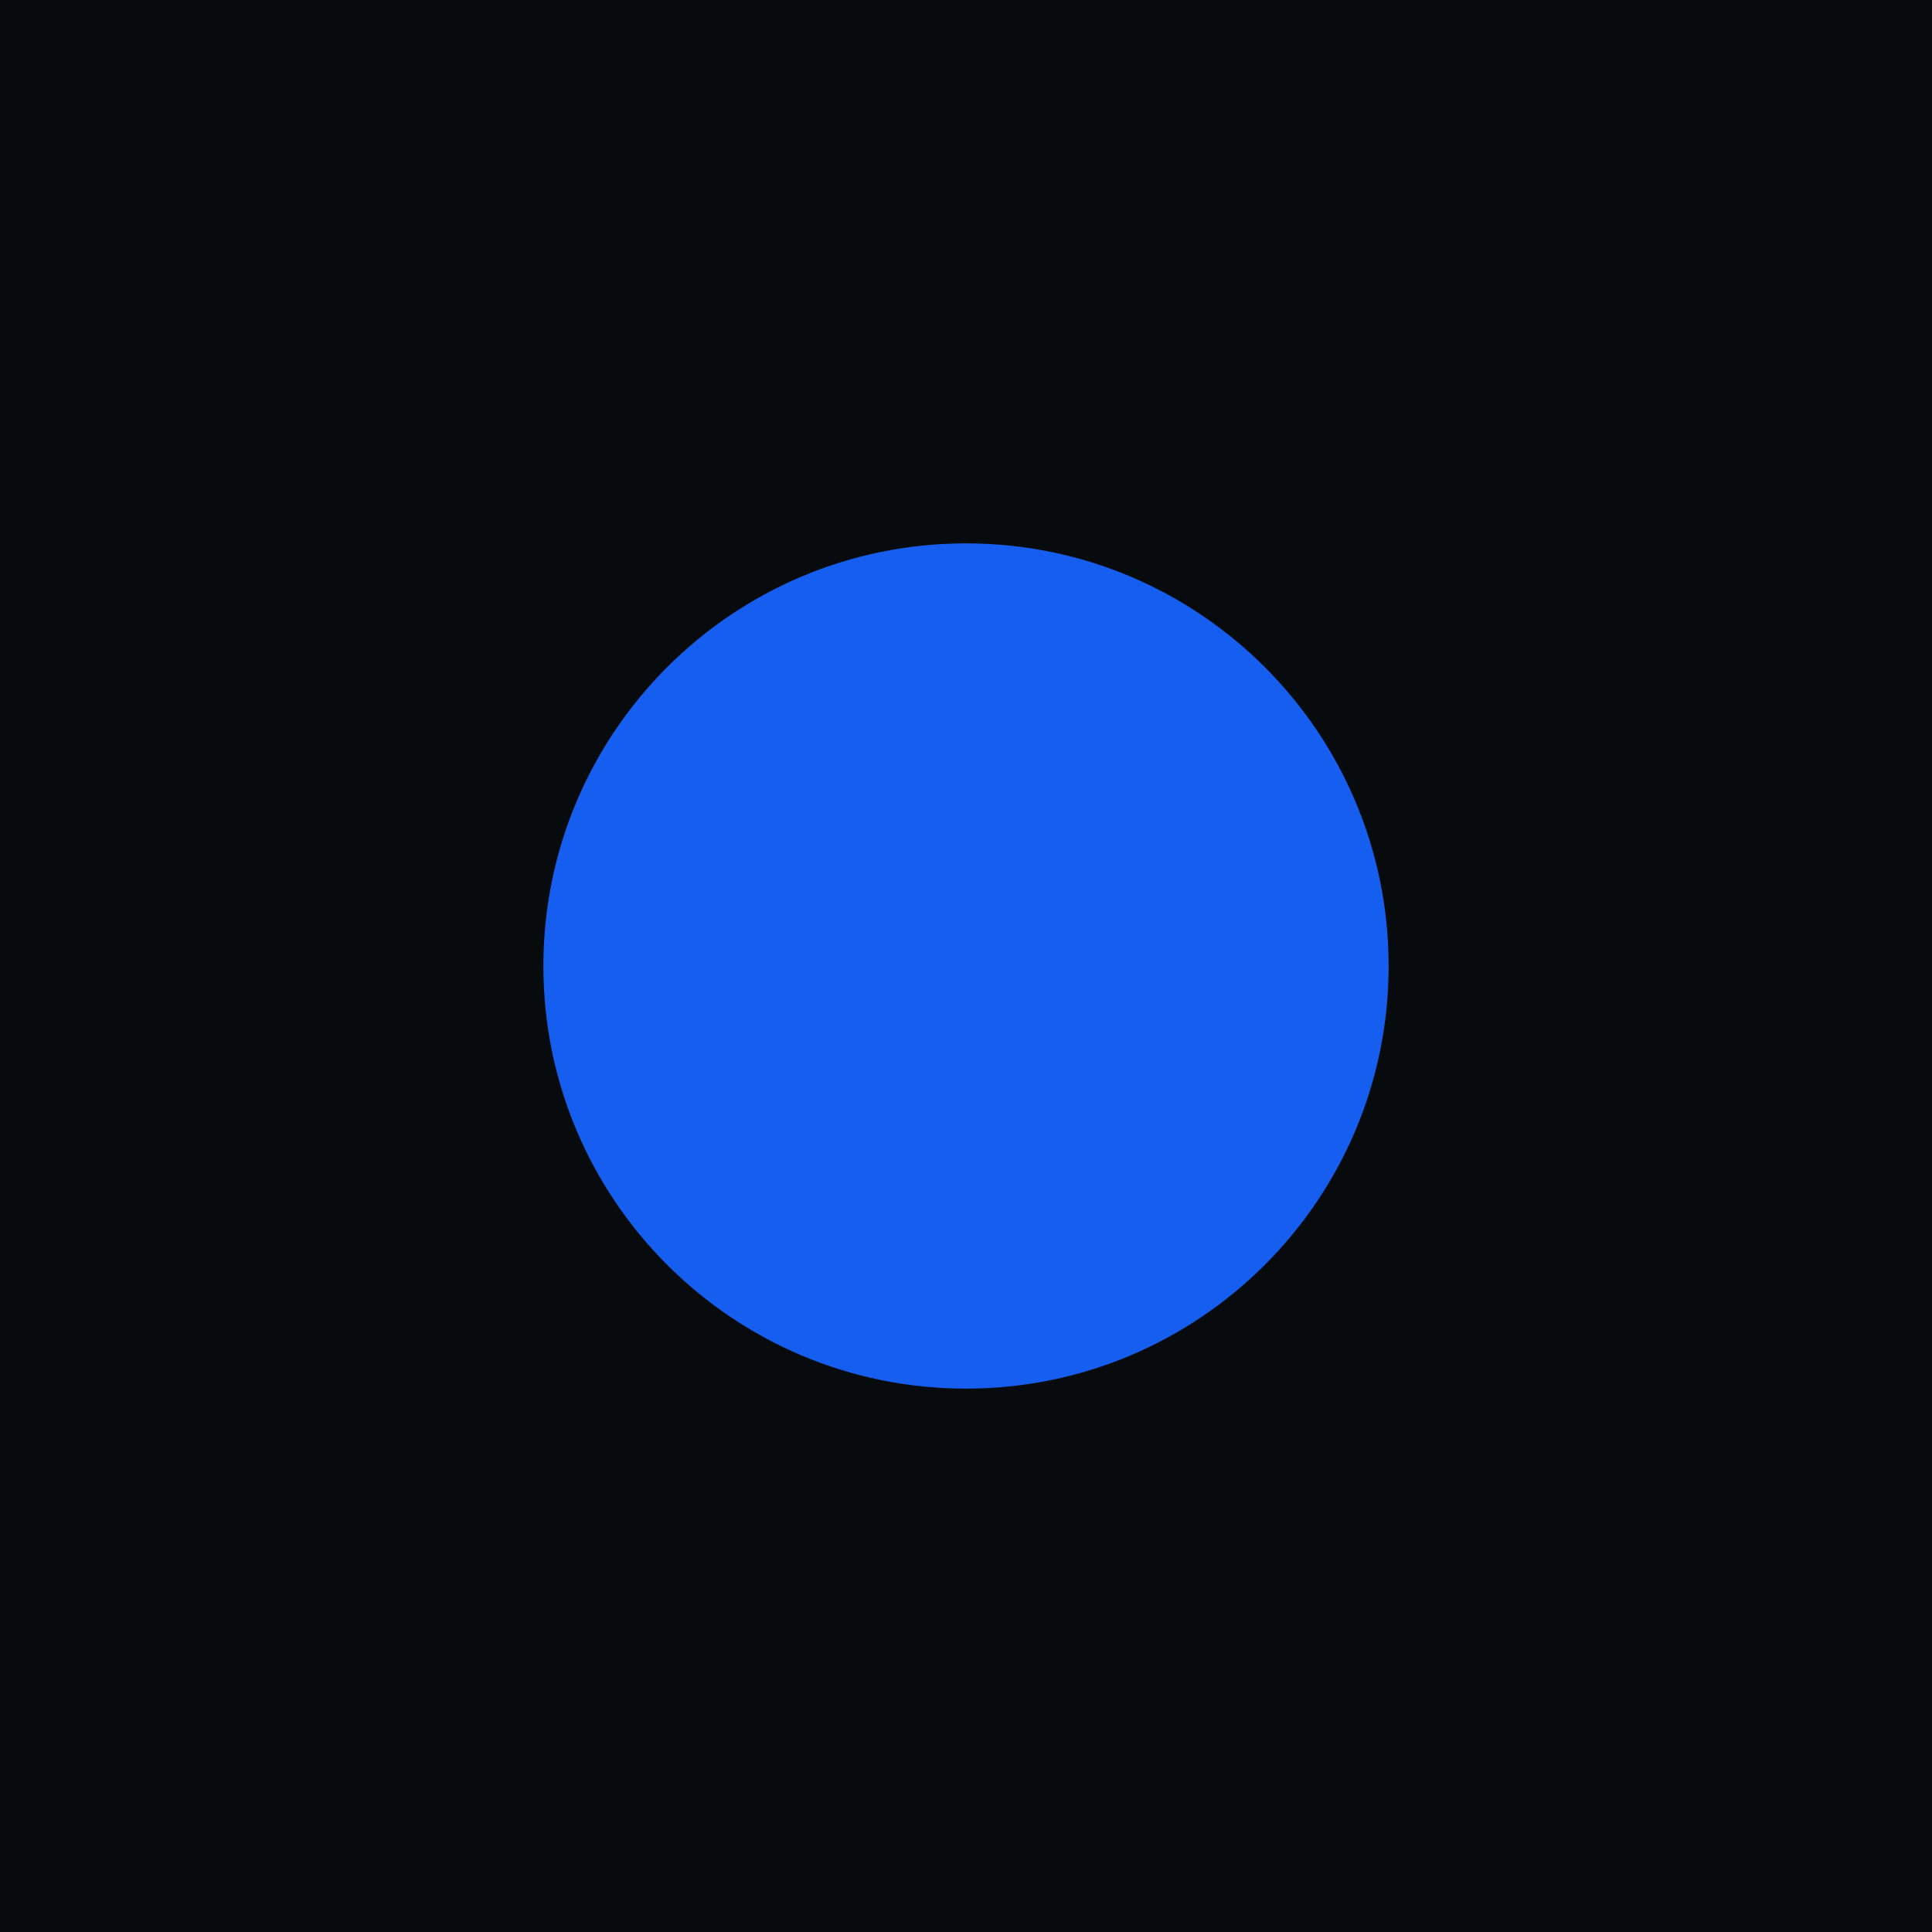
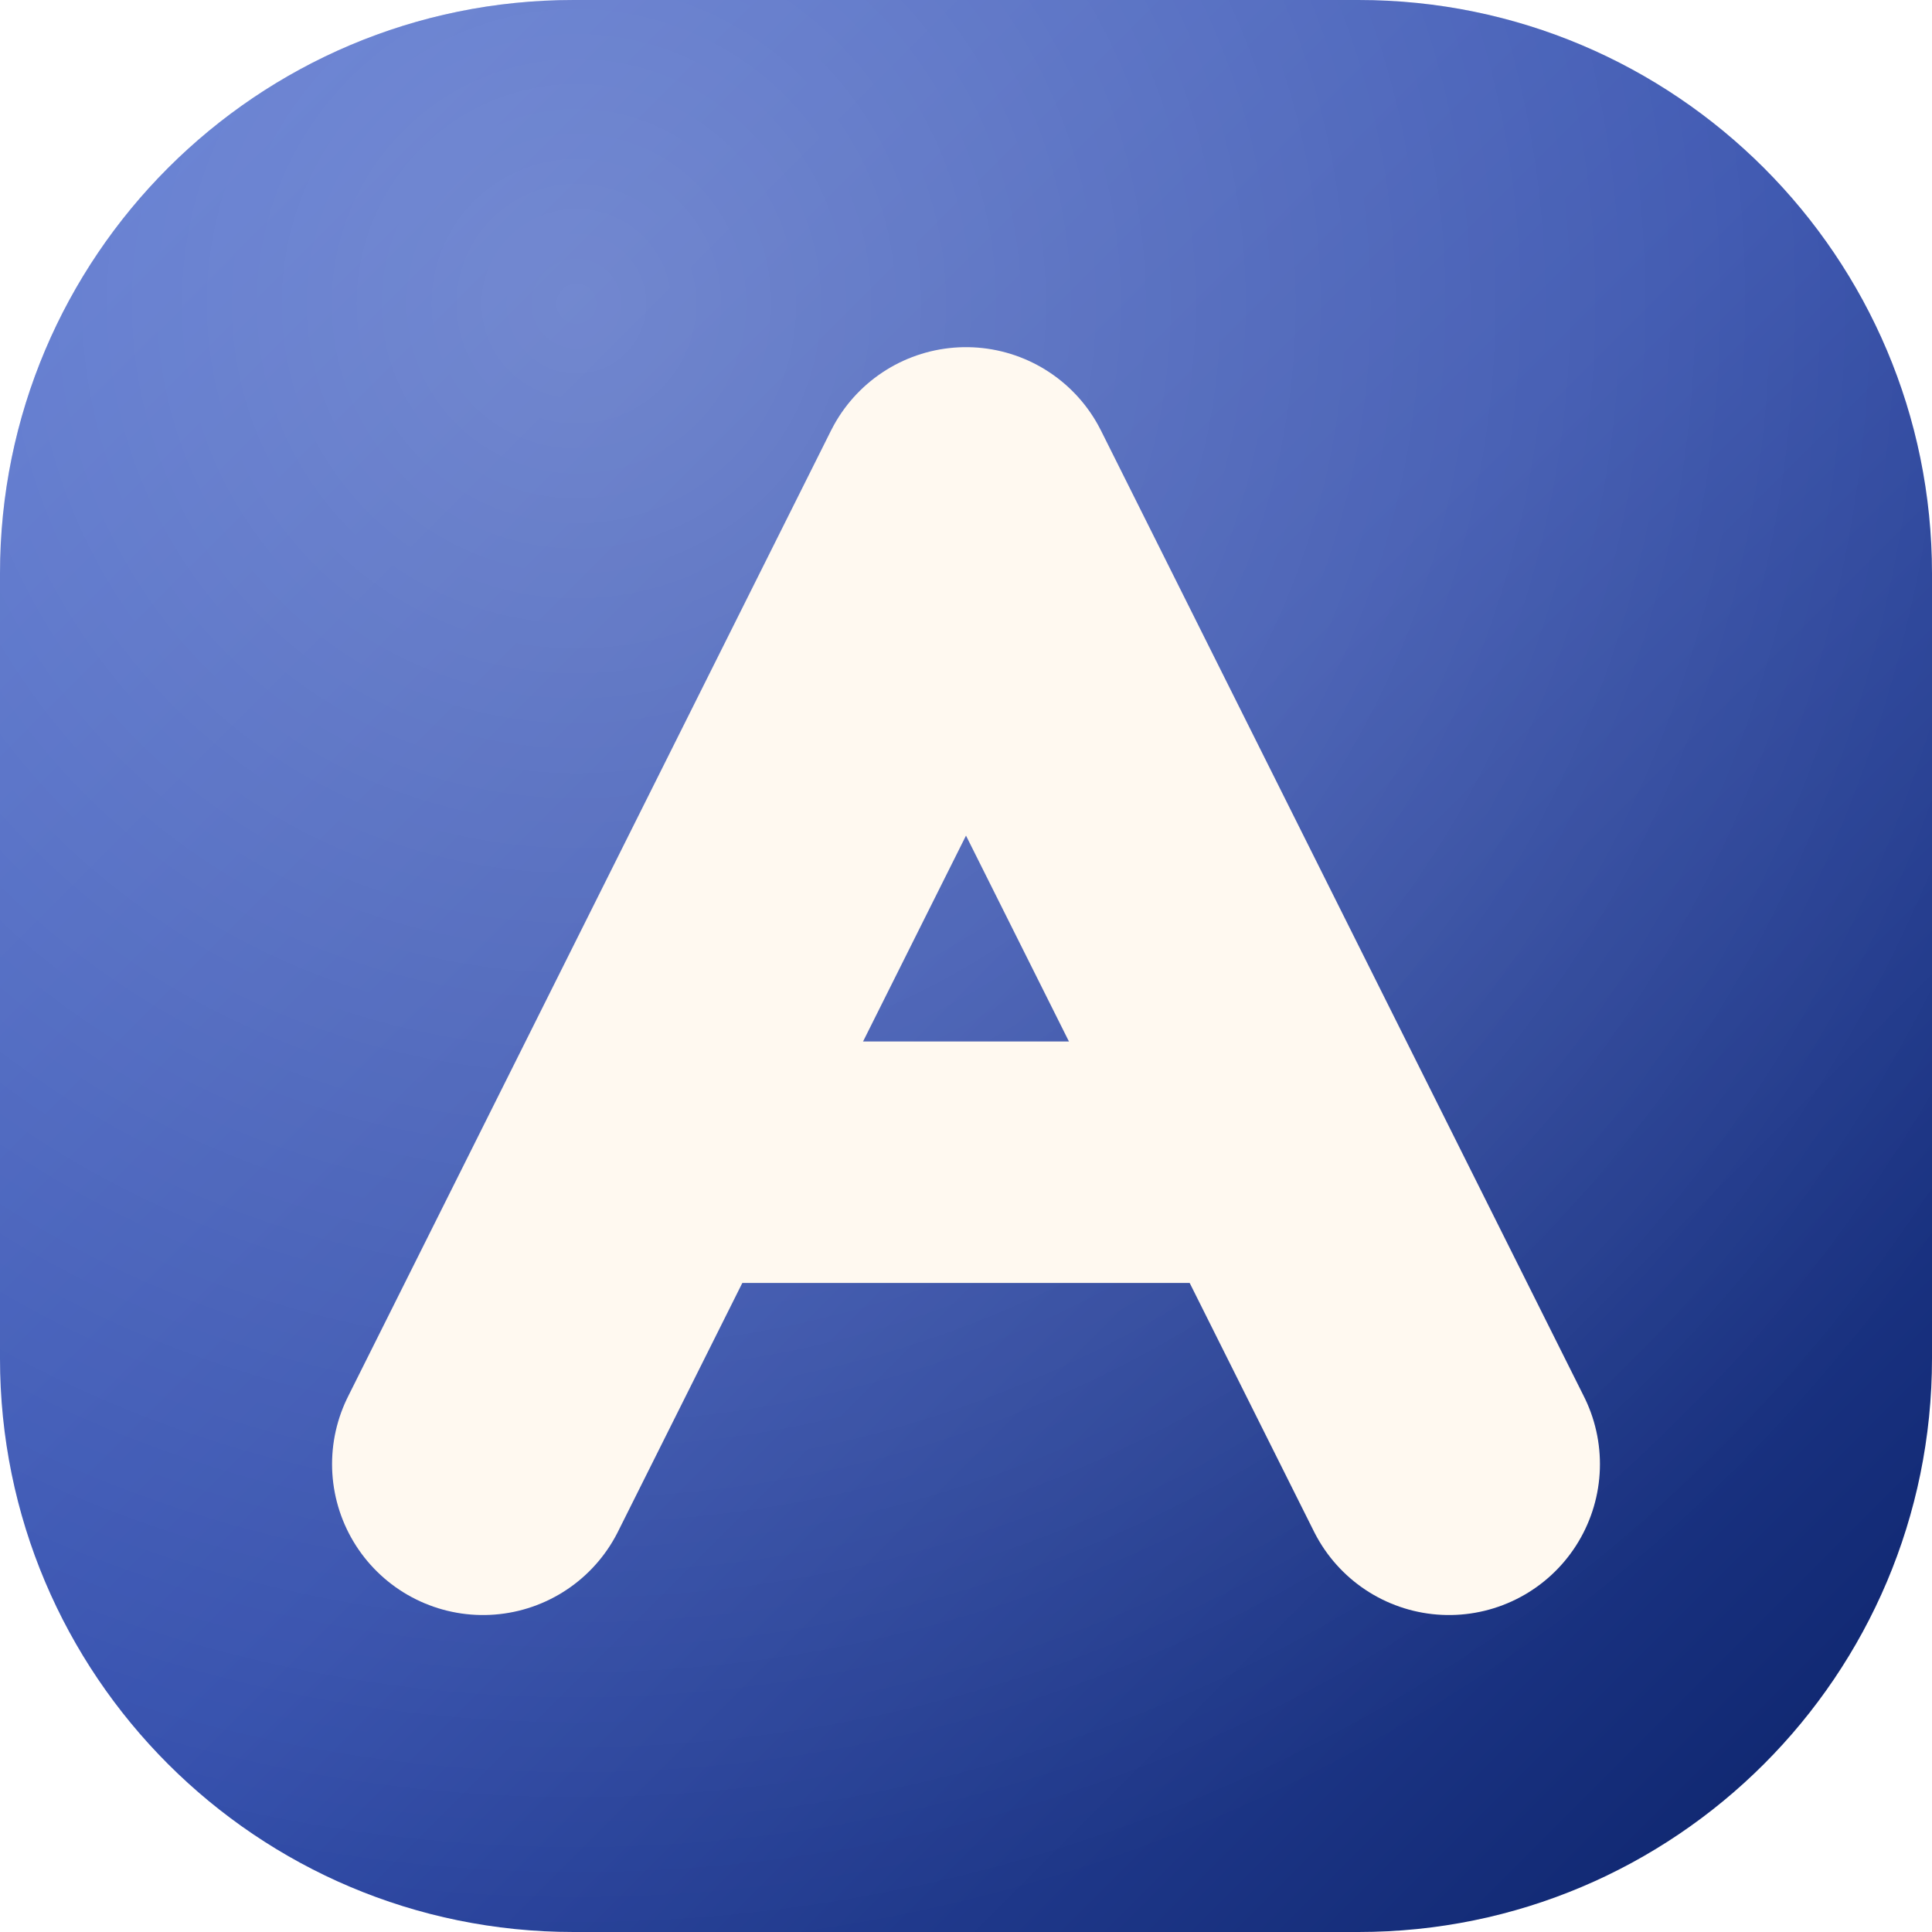
- <svg xmlns="http://www.w3.org/2000/svg" viewBox="0 0 32 32">
-   <rect width="32" height="32" fill="#070B0D" />
-   <circle cx="16" cy="16" r="7" fill="#155EEF" />
+ <svg xmlns="http://www.w3.org/2000/svg" viewBox="0 0 64 64" width="64" height="64">
+   <defs>
+     <linearGradient id="g" x1="0" y1="0" x2="1" y2="1">
+       <stop offset="0" stop-color="#4C6BCE" />
+       <stop offset="0.5" stop-color="#334EAC" />
+       <stop offset="1" stop-color="#0A2167" />
+     </linearGradient>
+     <radialGradient id="s" cx="0.3" cy="0.16" r="0.85">
+       <stop offset="0" stop-color="#FFFFFF" stop-opacity="0.26" />
+       <stop offset="1" stop-color="#FFFFFF" stop-opacity="0" />
+     </radialGradient>
+   </defs>
+   <rect width="64" height="64" rx="19" fill="url(#g)" />
+   <rect width="64" height="64" rx="19" fill="url(#s)" />
+   <path d="M16 48.5 32 16.5 48 48.5" fill="none" stroke="#FFF9F0" stroke-width="10" stroke-linecap="round" stroke-linejoin="round" />
+   <path d="M23.5 38.5H40.5" stroke="#FFF9F0" stroke-width="8" stroke-linecap="round" />
</svg>
